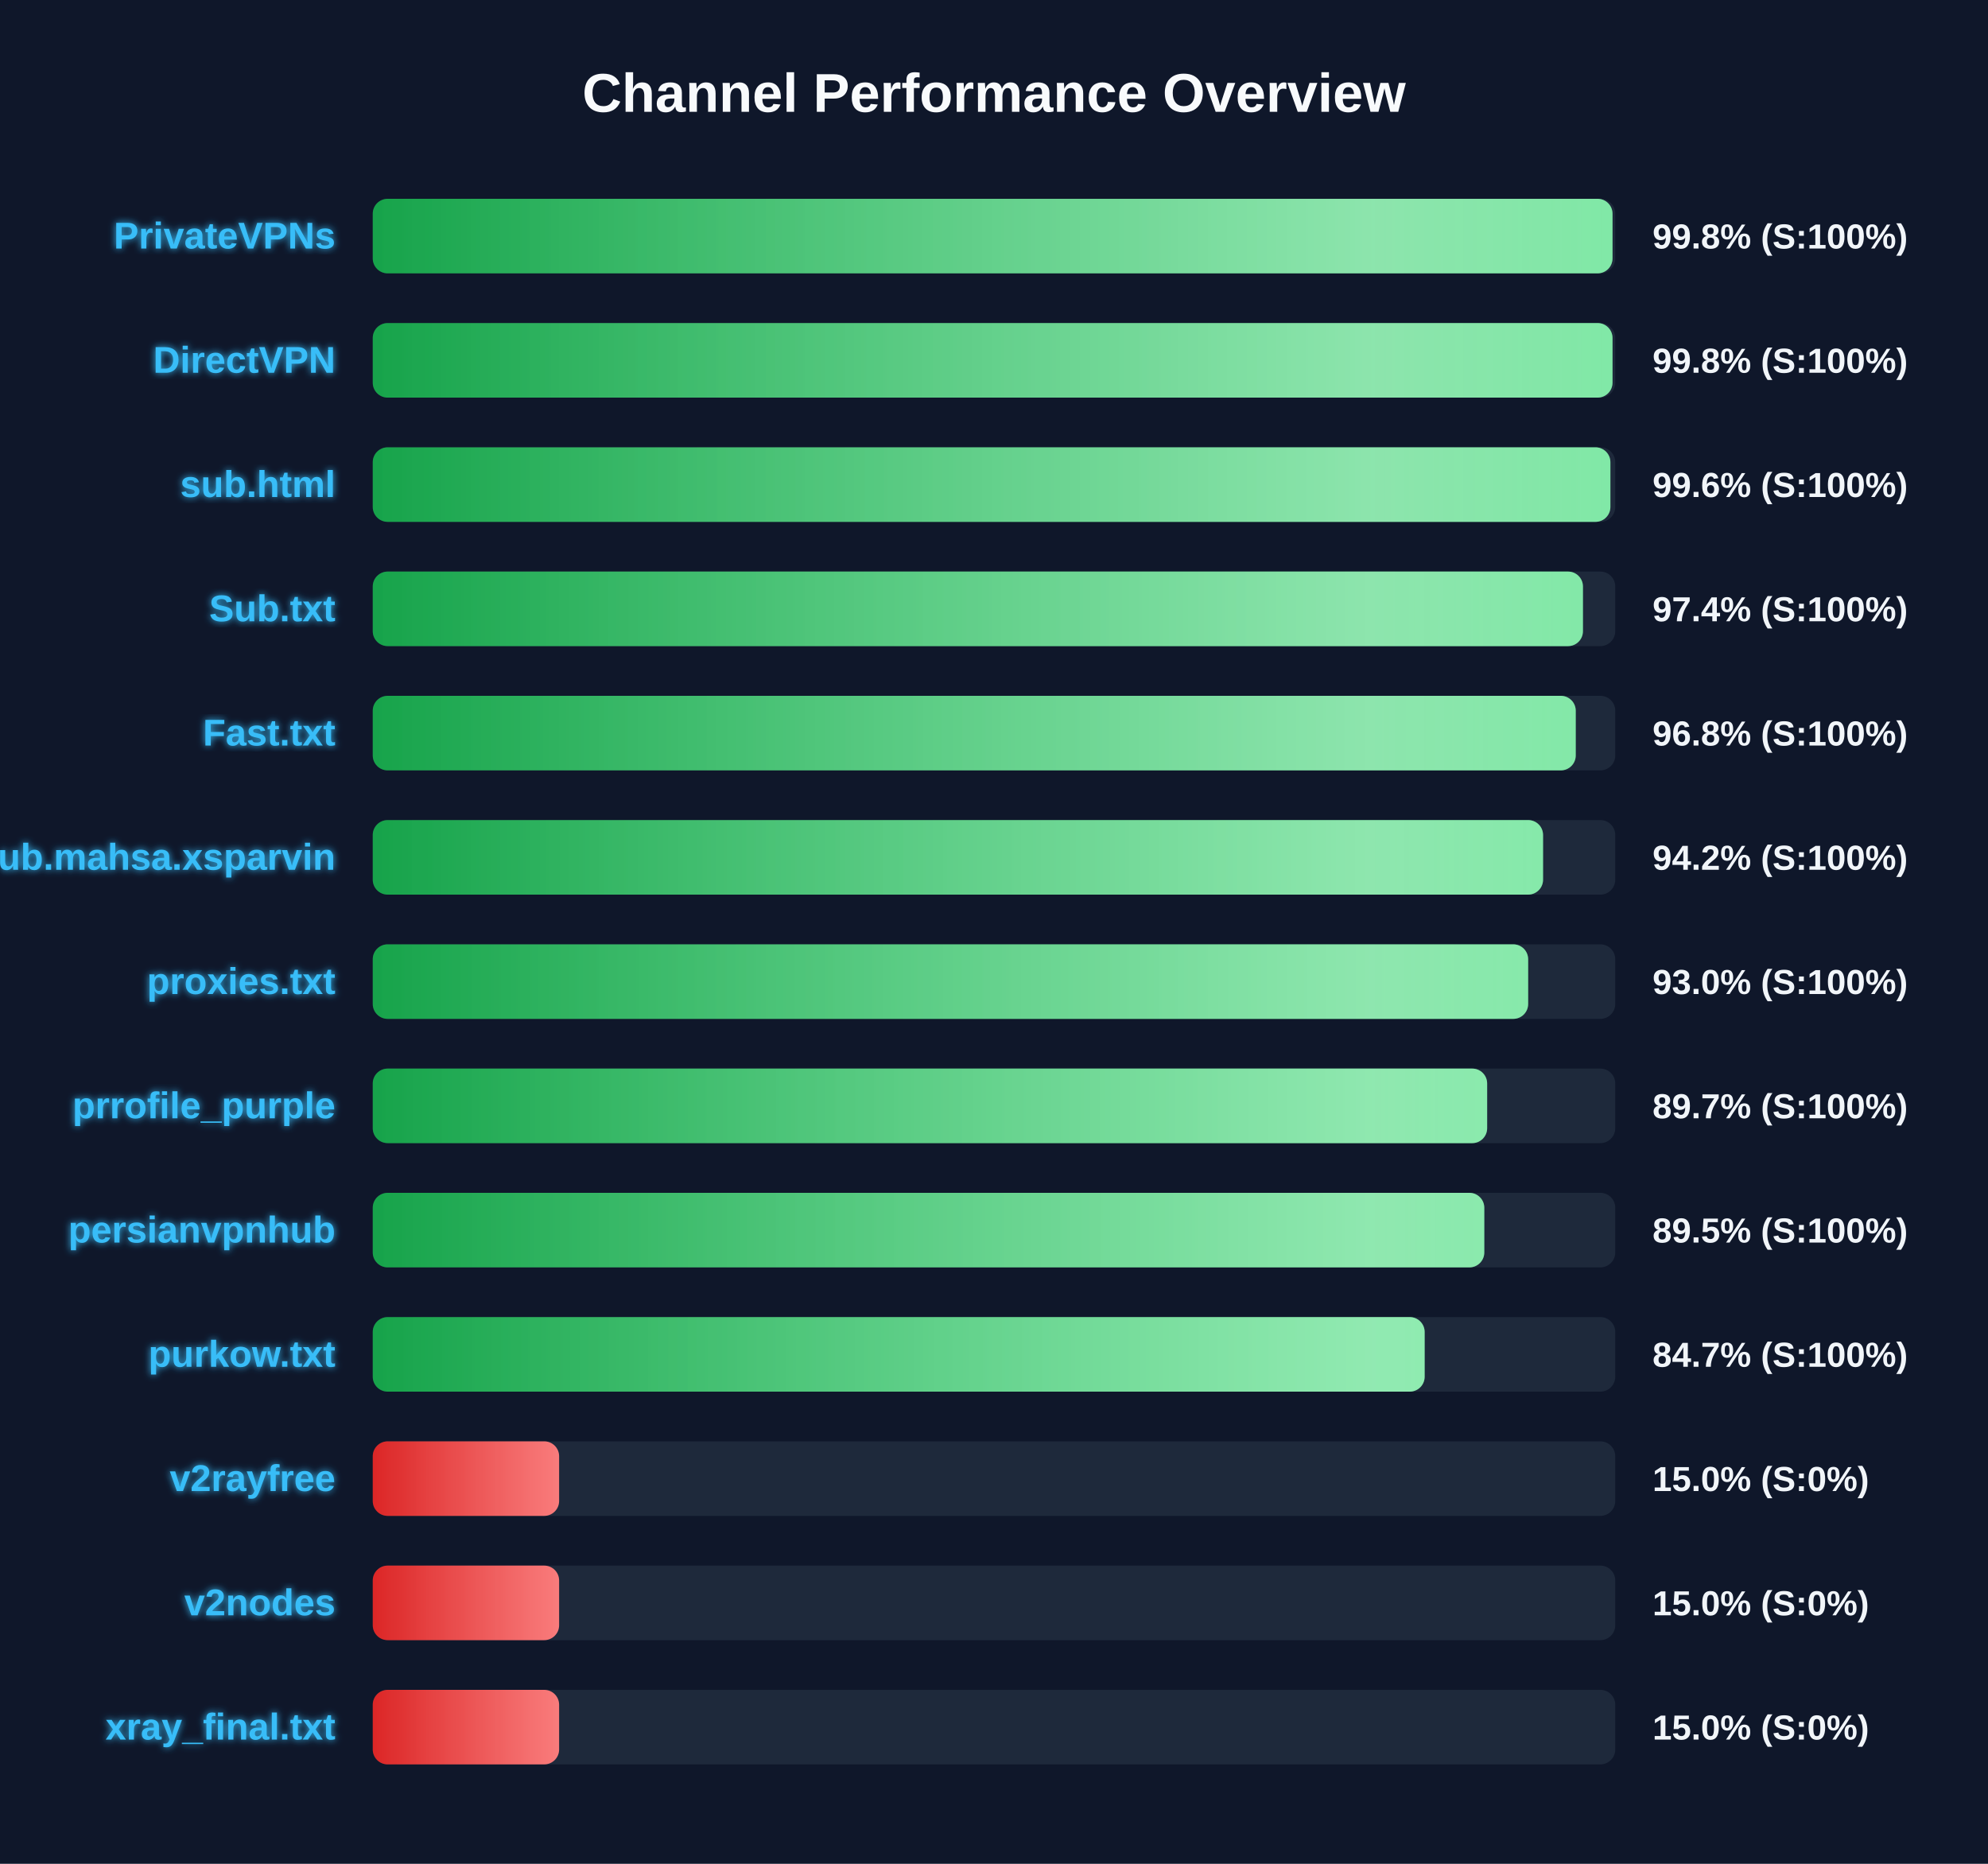
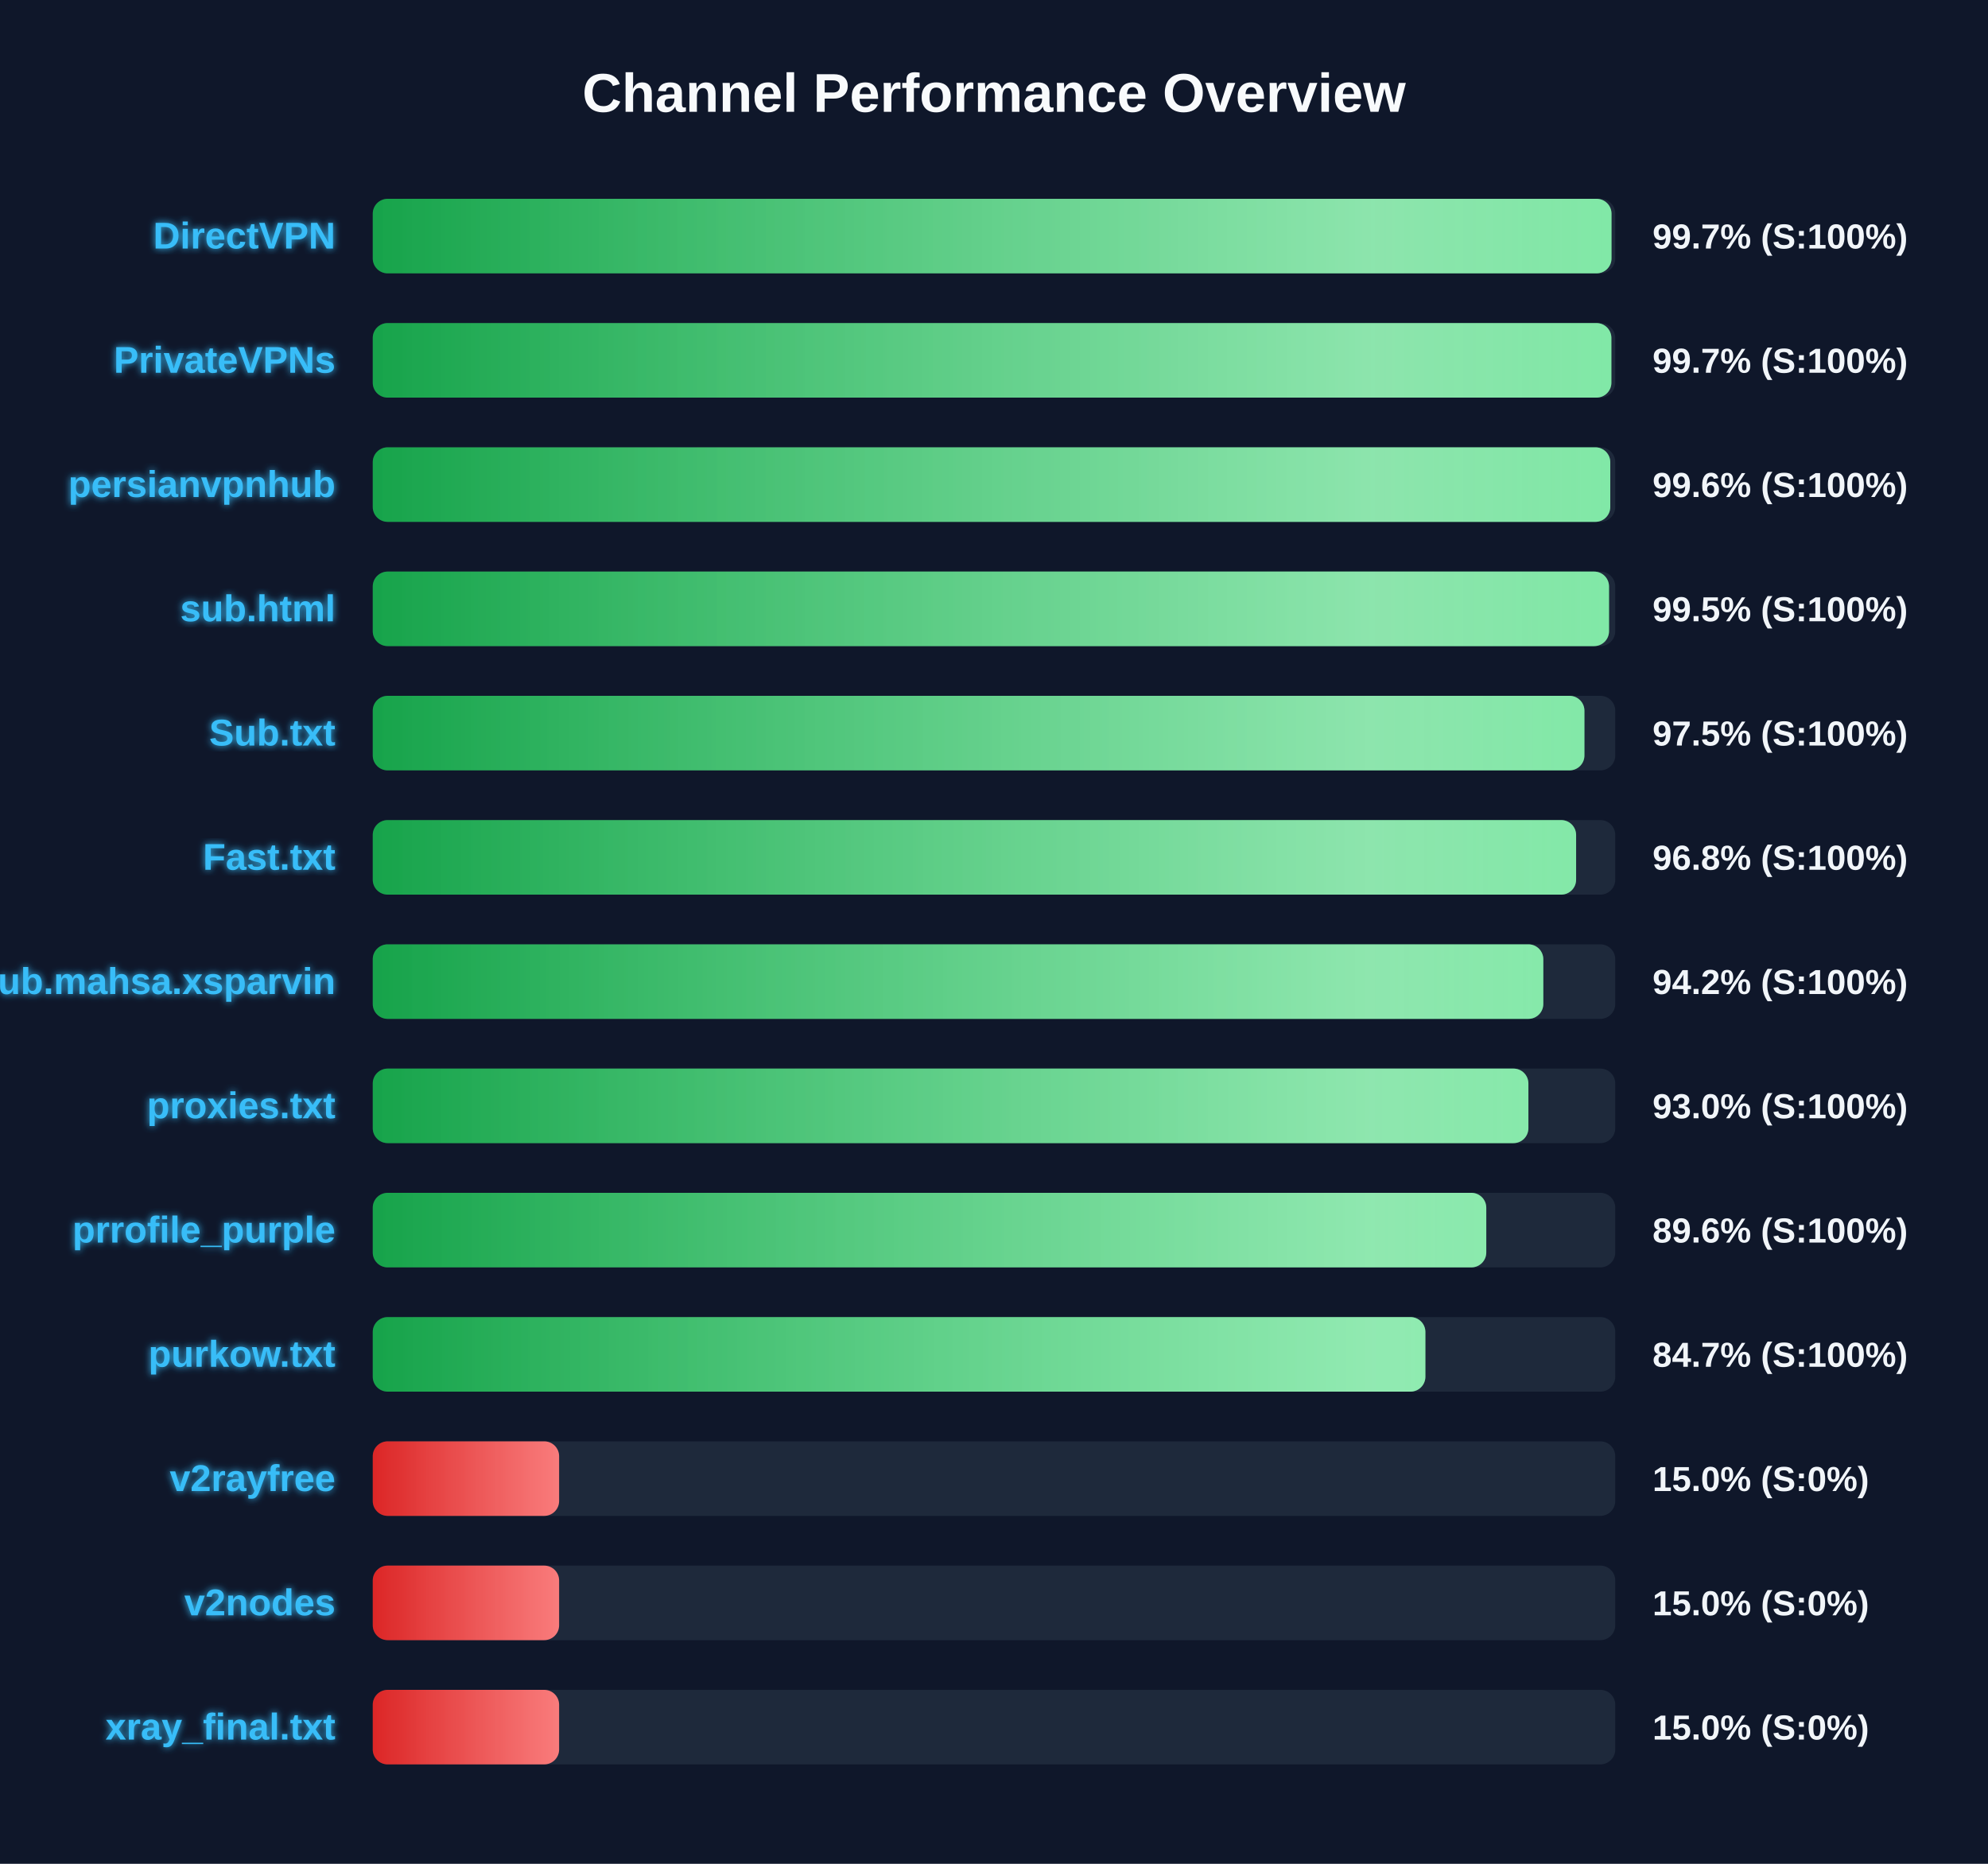
<svg xmlns="http://www.w3.org/2000/svg" width="800" height="750" version="1.1">
  <defs>
    <linearGradient id="grad-green" x1="0%" y1="0%" x2="100%" y2="0%">
      <stop offset="0%" stop-color="#16a34a" />
      <stop offset="100%" stop-color="#4ade80" />
    </linearGradient>
    <linearGradient id="grad-yellow" x1="0%" y1="0%" x2="100%" y2="0%">
      <stop offset="0%" stop-color="#ca8a04" />
      <stop offset="100%" stop-color="#fde047" />
    </linearGradient>
    <linearGradient id="grad-red" x1="0%" y1="0%" x2="100%" y2="0%">
      <stop offset="0%" stop-color="#dc2626" />
      <stop offset="100%" stop-color="#f87171" />
    </linearGradient>
    <linearGradient id="shimmer" x1="0%" y1="0%" x2="100%" y2="0%">
      <stop offset="0%" stop-color="rgba(255,255,255,0)" />
      <stop offset="50%" stop-color="rgba(255,255,255,0.4)" />
      <stop offset="100%" stop-color="rgba(255,255,255,0)" />
    </linearGradient>
    <filter id="glow" x="-20%" y="-20%" width="140%" height="140%">
      <feGaussianBlur stdDeviation="1.5" result="blur" />
      <feComposite in="SourceGraphic" in2="blur" operator="over" />
    </filter>
  </defs>
  <style>
        .bg-rect { fill: #0f172a; }
        .title { font: bold 22px 'Segoe UI', Arial, sans-serif; fill: #f8fafc; }
        .row { font: bold 15px 'Segoe UI', Arial, sans-serif; fill: #38bdf8; filter: url(#glow); }
        .score { font: bold 14px 'Segoe UI', Arial, sans-serif; fill: #f1f5f9; }
        @keyframes shimmer-anim {
            0% { transform: translateX(-100%); }
            100% { transform: translateX(200%); }
        }
        .shimmer-rect {
            animation: shimmer-anim 2.5s infinite linear;
        }
    </style>
  <rect width="100%" height="100%" class="bg-rect" />
  <text x="400" y="45" text-anchor="middle" class="title">Channel Performance Overview</text>
  <rect x="150" y="80" width="500" height="30" fill="#1e293b" rx="6" />
  <clipPath id="clip-0">
-     <rect x="150" y="80" width="498.9" height="30" rx="6" />
+     <rect x="150" y="80" width="498.5" height="30" rx="6" />
  </clipPath>
-   <rect x="150" y="80" width="498.9" height="30" fill="url(#grad-green)" rx="6" />
+   <rect x="150" y="80" width="498.5" height="30" fill="url(#grad-green)" rx="6" />
  <g clip-path="url(#clip-0)">
    <rect x="150" y="80" width="100%" height="30" fill="url(#shimmer)" class="shimmer-rect" />
  </g>
-   <text x="135" y="100" text-anchor="end" class="row">PrivateVPNs</text>
-   <text x="665" y="100" text-anchor="start" class="score">99.8% (S:100%)</text>
+   <text x="135" y="100" text-anchor="end" class="row">DirectVPN</text>
+   <text x="665" y="100" text-anchor="start" class="score">99.7% (S:100%)</text>
  <rect x="150" y="130" width="500" height="30" fill="#1e293b" rx="6" />
  <clipPath id="clip-1">
-     <rect x="150" y="130" width="498.9" height="30" rx="6" />
+     <rect x="150" y="130" width="498.45" height="30" rx="6" />
  </clipPath>
-   <rect x="150" y="130" width="498.9" height="30" fill="url(#grad-green)" rx="6" />
+   <rect x="150" y="130" width="498.45" height="30" fill="url(#grad-green)" rx="6" />
  <g clip-path="url(#clip-1)">
    <rect x="150" y="130" width="100%" height="30" fill="url(#shimmer)" class="shimmer-rect" />
  </g>
-   <text x="135" y="150" text-anchor="end" class="row">DirectVPN</text>
-   <text x="665" y="150" text-anchor="start" class="score">99.8% (S:100%)</text>
+   <text x="135" y="150" text-anchor="end" class="row">PrivateVPNs</text>
+   <text x="665" y="150" text-anchor="start" class="score">99.7% (S:100%)</text>
  <rect x="150" y="180" width="500" height="30" fill="#1e293b" rx="6" />
  <clipPath id="clip-2">
-     <rect x="150" y="180" width="498.05" height="30" rx="6" />
+     <rect x="150" y="180" width="498.0" height="30" rx="6" />
  </clipPath>
-   <rect x="150" y="180" width="498.05" height="30" fill="url(#grad-green)" rx="6" />
+   <rect x="150" y="180" width="498.0" height="30" fill="url(#grad-green)" rx="6" />
  <g clip-path="url(#clip-2)">
    <rect x="150" y="180" width="100%" height="30" fill="url(#shimmer)" class="shimmer-rect" />
  </g>
-   <text x="135" y="200" text-anchor="end" class="row">sub.html</text>
+   <text x="135" y="200" text-anchor="end" class="row">persianvpnhub</text>
  <text x="665" y="200" text-anchor="start" class="score">99.6% (S:100%)</text>
  <rect x="150" y="230" width="500" height="30" fill="#1e293b" rx="6" />
  <clipPath id="clip-3">
-     <rect x="150" y="230" width="487.0" height="30" rx="6" />
+     <rect x="150" y="230" width="497.5" height="30" rx="6" />
  </clipPath>
-   <rect x="150" y="230" width="487.0" height="30" fill="url(#grad-green)" rx="6" />
+   <rect x="150" y="230" width="497.5" height="30" fill="url(#grad-green)" rx="6" />
  <g clip-path="url(#clip-3)">
    <rect x="150" y="230" width="100%" height="30" fill="url(#shimmer)" class="shimmer-rect" />
  </g>
-   <text x="135" y="250" text-anchor="end" class="row">Sub.txt</text>
-   <text x="665" y="250" text-anchor="start" class="score">97.4% (S:100%)</text>
+   <text x="135" y="250" text-anchor="end" class="row">sub.html</text>
+   <text x="665" y="250" text-anchor="start" class="score">99.5% (S:100%)</text>
  <rect x="150" y="280" width="500" height="30" fill="#1e293b" rx="6" />
  <clipPath id="clip-4">
-     <rect x="150" y="280" width="484.1" height="30" rx="6" />
+     <rect x="150" y="280" width="487.6" height="30" rx="6" />
  </clipPath>
-   <rect x="150" y="280" width="484.1" height="30" fill="url(#grad-green)" rx="6" />
+   <rect x="150" y="280" width="487.6" height="30" fill="url(#grad-green)" rx="6" />
  <g clip-path="url(#clip-4)">
    <rect x="150" y="280" width="100%" height="30" fill="url(#shimmer)" class="shimmer-rect" />
  </g>
-   <text x="135" y="300" text-anchor="end" class="row">Fast.txt</text>
-   <text x="665" y="300" text-anchor="start" class="score">96.8% (S:100%)</text>
+   <text x="135" y="300" text-anchor="end" class="row">Sub.txt</text>
+   <text x="665" y="300" text-anchor="start" class="score">97.5% (S:100%)</text>
  <rect x="150" y="330" width="500" height="30" fill="#1e293b" rx="6" />
  <clipPath id="clip-5">
-     <rect x="150" y="330" width="470.95" height="30" rx="6" />
+     <rect x="150" y="330" width="484.25" height="30" rx="6" />
  </clipPath>
-   <rect x="150" y="330" width="470.95" height="30" fill="url(#grad-green)" rx="6" />
+   <rect x="150" y="330" width="484.25" height="30" fill="url(#grad-green)" rx="6" />
  <g clip-path="url(#clip-5)">
    <rect x="150" y="330" width="100%" height="30" fill="url(#shimmer)" class="shimmer-rect" />
  </g>
-   <text x="135" y="350" text-anchor="end" class="row">Sub.mahsa.xsparvin</text>
-   <text x="665" y="350" text-anchor="start" class="score">94.2% (S:100%)</text>
+   <text x="135" y="350" text-anchor="end" class="row">Fast.txt</text>
+   <text x="665" y="350" text-anchor="start" class="score">96.8% (S:100%)</text>
  <rect x="150" y="380" width="500" height="30" fill="#1e293b" rx="6" />
  <clipPath id="clip-6">
-     <rect x="150" y="380" width="464.95" height="30" rx="6" />
+     <rect x="150" y="380" width="471.05" height="30" rx="6" />
  </clipPath>
-   <rect x="150" y="380" width="464.95" height="30" fill="url(#grad-green)" rx="6" />
+   <rect x="150" y="380" width="471.05" height="30" fill="url(#grad-green)" rx="6" />
  <g clip-path="url(#clip-6)">
    <rect x="150" y="380" width="100%" height="30" fill="url(#shimmer)" class="shimmer-rect" />
  </g>
-   <text x="135" y="400" text-anchor="end" class="row">proxies.txt</text>
-   <text x="665" y="400" text-anchor="start" class="score">93.0% (S:100%)</text>
+   <text x="135" y="400" text-anchor="end" class="row">Sub.mahsa.xsparvin</text>
+   <text x="665" y="400" text-anchor="start" class="score">94.2% (S:100%)</text>
  <rect x="150" y="430" width="500" height="30" fill="#1e293b" rx="6" />
  <clipPath id="clip-7">
-     <rect x="150" y="430" width="448.45" height="30" rx="6" />
+     <rect x="150" y="430" width="465.05" height="30" rx="6" />
  </clipPath>
-   <rect x="150" y="430" width="448.45" height="30" fill="url(#grad-green)" rx="6" />
+   <rect x="150" y="430" width="465.05" height="30" fill="url(#grad-green)" rx="6" />
  <g clip-path="url(#clip-7)">
    <rect x="150" y="430" width="100%" height="30" fill="url(#shimmer)" class="shimmer-rect" />
  </g>
-   <text x="135" y="450" text-anchor="end" class="row">prrofile_purple</text>
-   <text x="665" y="450" text-anchor="start" class="score">89.7% (S:100%)</text>
+   <text x="135" y="450" text-anchor="end" class="row">proxies.txt</text>
+   <text x="665" y="450" text-anchor="start" class="score">93.0% (S:100%)</text>
  <rect x="150" y="480" width="500" height="30" fill="#1e293b" rx="6" />
  <clipPath id="clip-8">
-     <rect x="150" y="480" width="447.3" height="30" rx="6" />
+     <rect x="150" y="480" width="448.1" height="30" rx="6" />
  </clipPath>
-   <rect x="150" y="480" width="447.3" height="30" fill="url(#grad-green)" rx="6" />
+   <rect x="150" y="480" width="448.1" height="30" fill="url(#grad-green)" rx="6" />
  <g clip-path="url(#clip-8)">
    <rect x="150" y="480" width="100%" height="30" fill="url(#shimmer)" class="shimmer-rect" />
  </g>
-   <text x="135" y="500" text-anchor="end" class="row">persianvpnhub</text>
-   <text x="665" y="500" text-anchor="start" class="score">89.5% (S:100%)</text>
+   <text x="135" y="500" text-anchor="end" class="row">prrofile_purple</text>
+   <text x="665" y="500" text-anchor="start" class="score">89.6% (S:100%)</text>
  <rect x="150" y="530" width="500" height="30" fill="#1e293b" rx="6" />
  <clipPath id="clip-9">
-     <rect x="150" y="530" width="423.3" height="30" rx="6" />
+     <rect x="150" y="530" width="423.6" height="30" rx="6" />
  </clipPath>
-   <rect x="150" y="530" width="423.3" height="30" fill="url(#grad-green)" rx="6" />
+   <rect x="150" y="530" width="423.6" height="30" fill="url(#grad-green)" rx="6" />
  <g clip-path="url(#clip-9)">
    <rect x="150" y="530" width="100%" height="30" fill="url(#shimmer)" class="shimmer-rect" />
  </g>
  <text x="135" y="550" text-anchor="end" class="row">purkow.txt</text>
  <text x="665" y="550" text-anchor="start" class="score">84.7% (S:100%)</text>
  <rect x="150" y="580" width="500" height="30" fill="#1e293b" rx="6" />
  <clipPath id="clip-10">
    <rect x="150" y="580" width="75.0" height="30" rx="6" />
  </clipPath>
  <rect x="150" y="580" width="75.0" height="30" fill="url(#grad-red)" rx="6" />
  <g clip-path="url(#clip-10)">
    <rect x="150" y="580" width="100%" height="30" fill="url(#shimmer)" class="shimmer-rect" />
  </g>
  <text x="135" y="600" text-anchor="end" class="row">v2rayfree</text>
  <text x="665" y="600" text-anchor="start" class="score">15.0% (S:0%)</text>
  <rect x="150" y="630" width="500" height="30" fill="#1e293b" rx="6" />
  <clipPath id="clip-11">
    <rect x="150" y="630" width="75.0" height="30" rx="6" />
  </clipPath>
  <rect x="150" y="630" width="75.0" height="30" fill="url(#grad-red)" rx="6" />
  <g clip-path="url(#clip-11)">
    <rect x="150" y="630" width="100%" height="30" fill="url(#shimmer)" class="shimmer-rect" />
  </g>
  <text x="135" y="650" text-anchor="end" class="row">v2nodes</text>
  <text x="665" y="650" text-anchor="start" class="score">15.0% (S:0%)</text>
  <rect x="150" y="680" width="500" height="30" fill="#1e293b" rx="6" />
  <clipPath id="clip-12">
    <rect x="150" y="680" width="75.0" height="30" rx="6" />
  </clipPath>
  <rect x="150" y="680" width="75.0" height="30" fill="url(#grad-red)" rx="6" />
  <g clip-path="url(#clip-12)">
    <rect x="150" y="680" width="100%" height="30" fill="url(#shimmer)" class="shimmer-rect" />
  </g>
  <text x="135" y="700" text-anchor="end" class="row">xray_final.txt</text>
  <text x="665" y="700" text-anchor="start" class="score">15.0% (S:0%)</text>
</svg>
